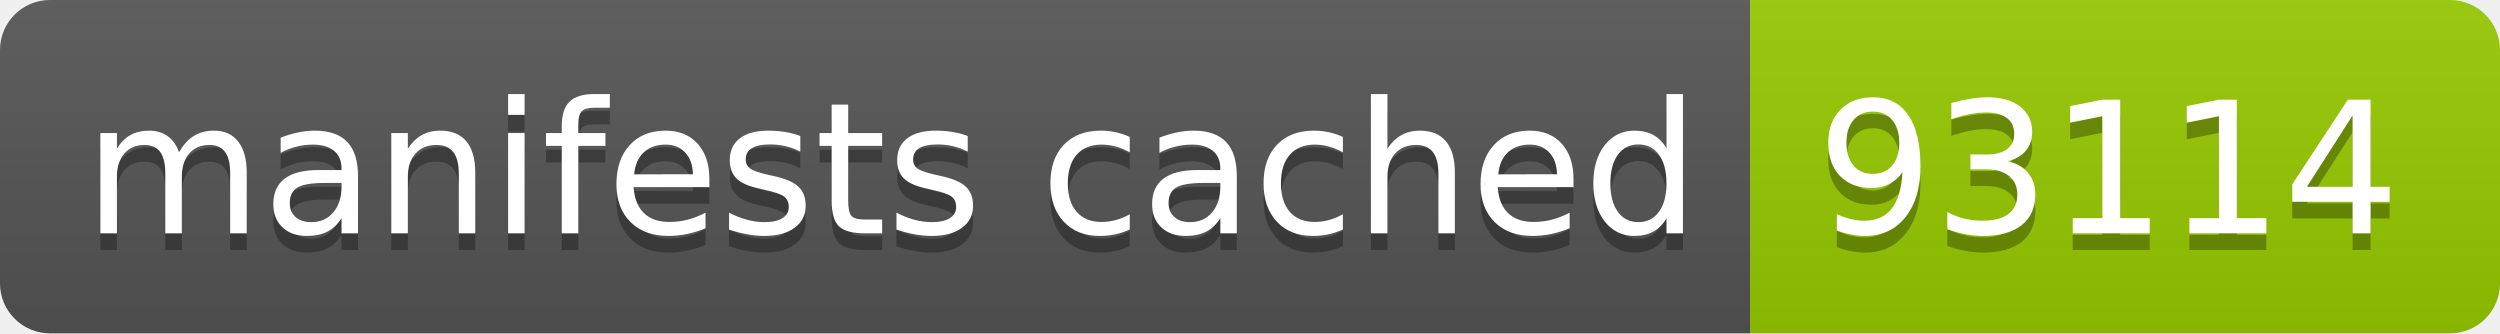
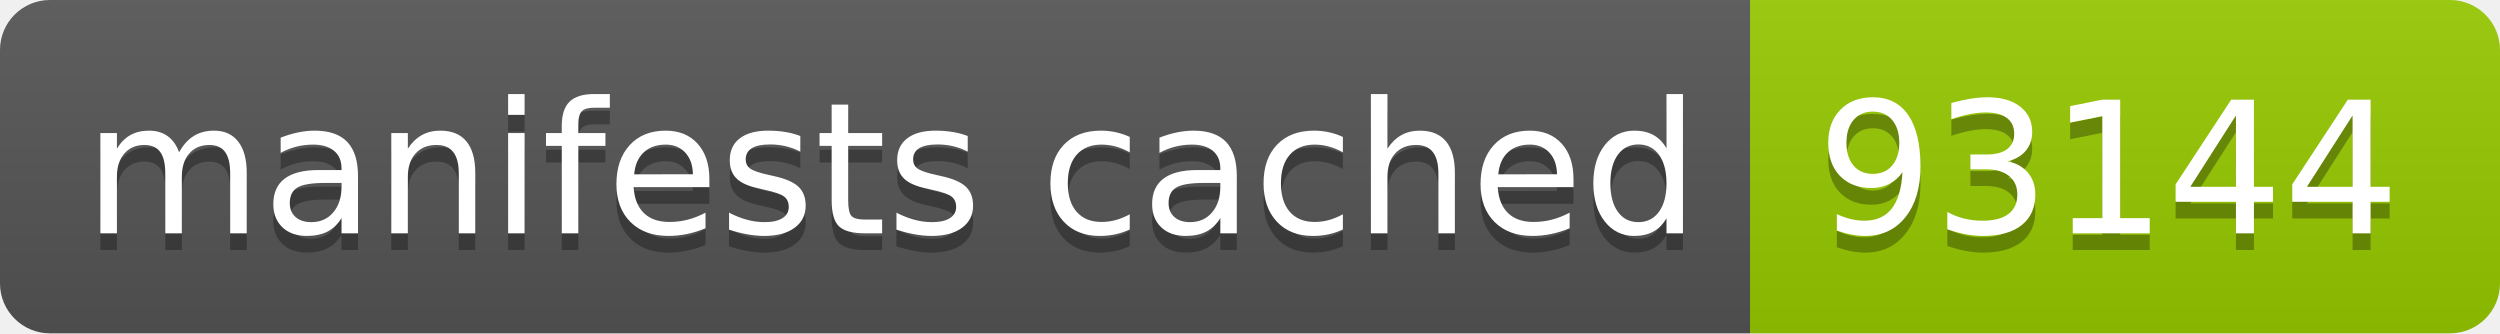
- <svg xmlns="http://www.w3.org/2000/svg" width="150" height="20" role="img" aria-label="manifests cached: 93114">
+ <svg xmlns="http://www.w3.org/2000/svg" width="150" height="20" role="img" aria-label="manifests cached: 93144">
  <linearGradient id="s" x2="0" y2="100%">
    <stop offset="0" stop-color="#bbb" stop-opacity=".1" />
    <stop offset="1" stop-opacity=".1" />
  </linearGradient>
  <clipPath id="r">
    <rect width="150" height="20" rx="3" fill="#fff" />
  </clipPath>
  <g clip-path="url(#r)">
    <rect width="105" height="20" fill="#555" />
    <rect x="105" width="45" height="20" fill="#97ca00" />
    <rect width="150" height="20" fill="url(#s)" />
  </g>
  <g fill="#fff" text-anchor="middle" font-family="Verdana,Geneva,DejaVu Sans,sans-serif" text-rendering="geometricPrecision" font-size="110">
    <text aria-hidden="true" x="535" y="150" fill="#010101" fill-opacity=".3" transform="scale(.1)" textLength="950">manifests cached</text>
    <text x="535" y="140" transform="scale(.1)" fill="#fff" textLength="950">manifests cached</text>
-     <text aria-hidden="true" x="1265" y="150" fill="#010101" fill-opacity=".3" transform="scale(.1)" textLength="350">93114</text>
-     <text x="1265" y="140" transform="scale(.1)" fill="#fff" textLength="350">93114</text>
+     <text aria-hidden="true" x="1265" y="150" fill="#010101" fill-opacity=".3" transform="scale(.1)" textLength="350">93144</text>
+     <text x="1265" y="140" transform="scale(.1)" fill="#fff" textLength="350">93144</text>
  </g>
</svg>
